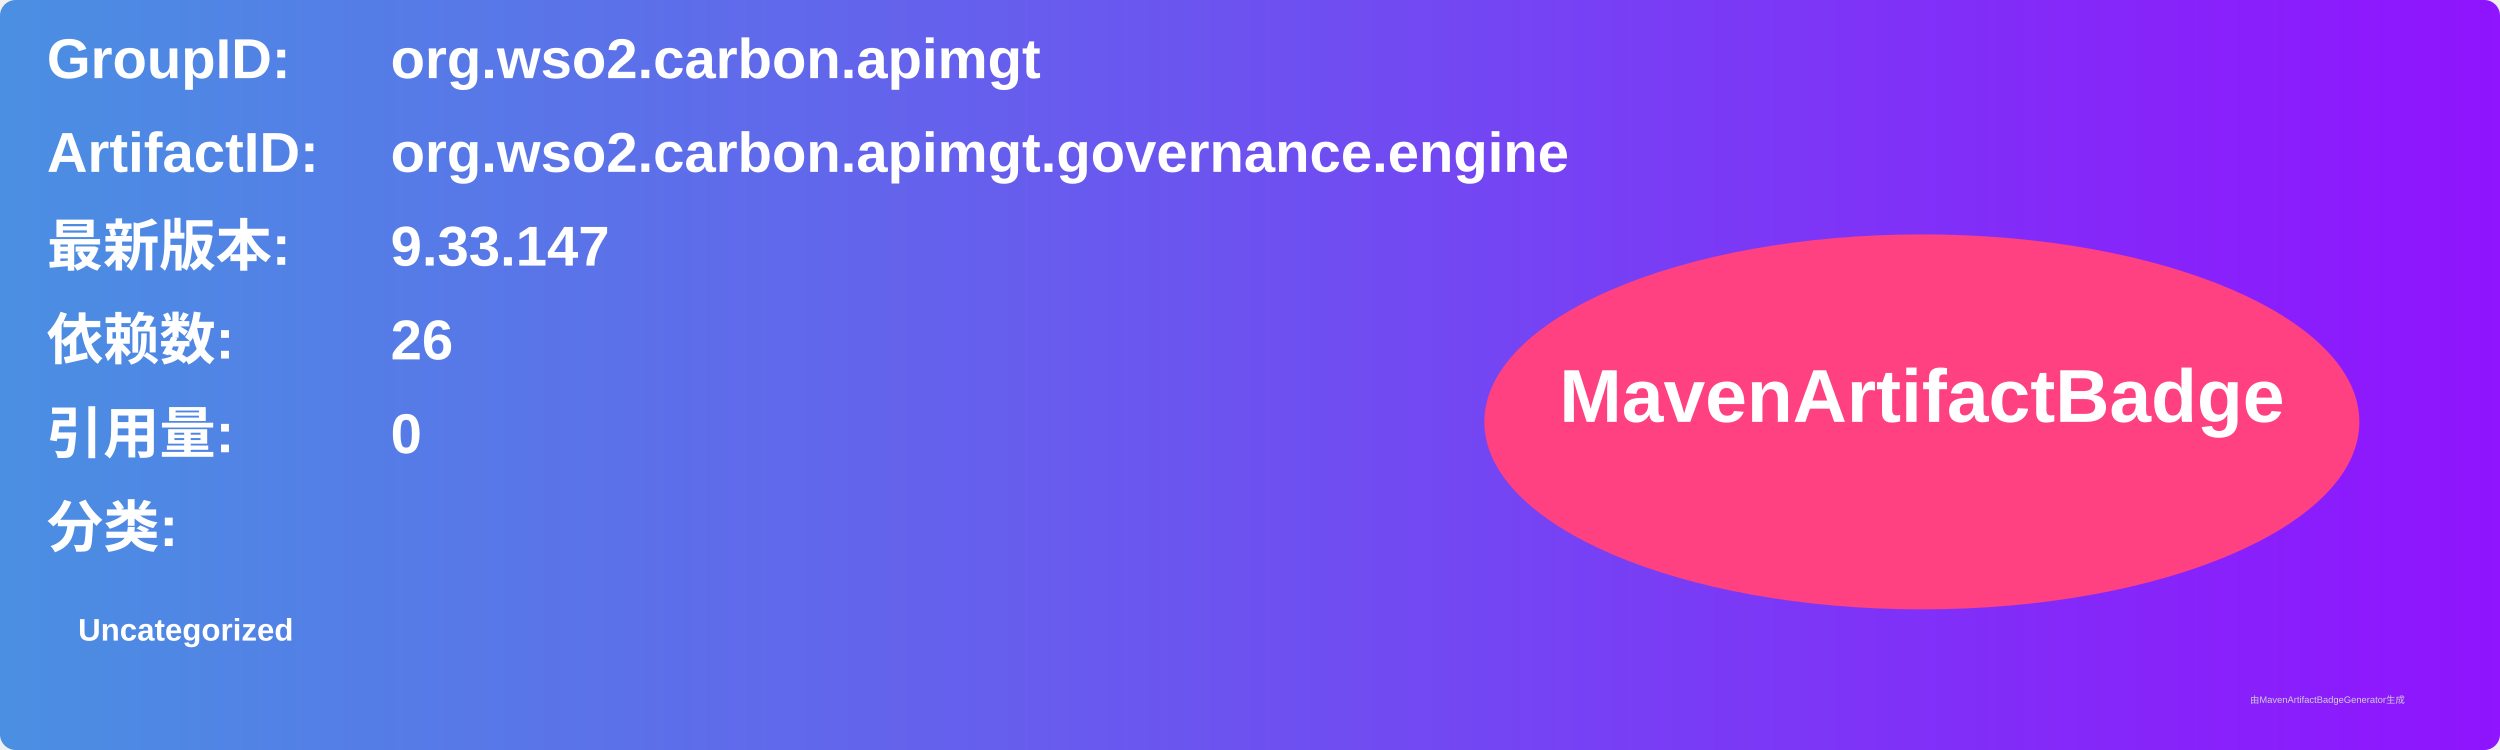
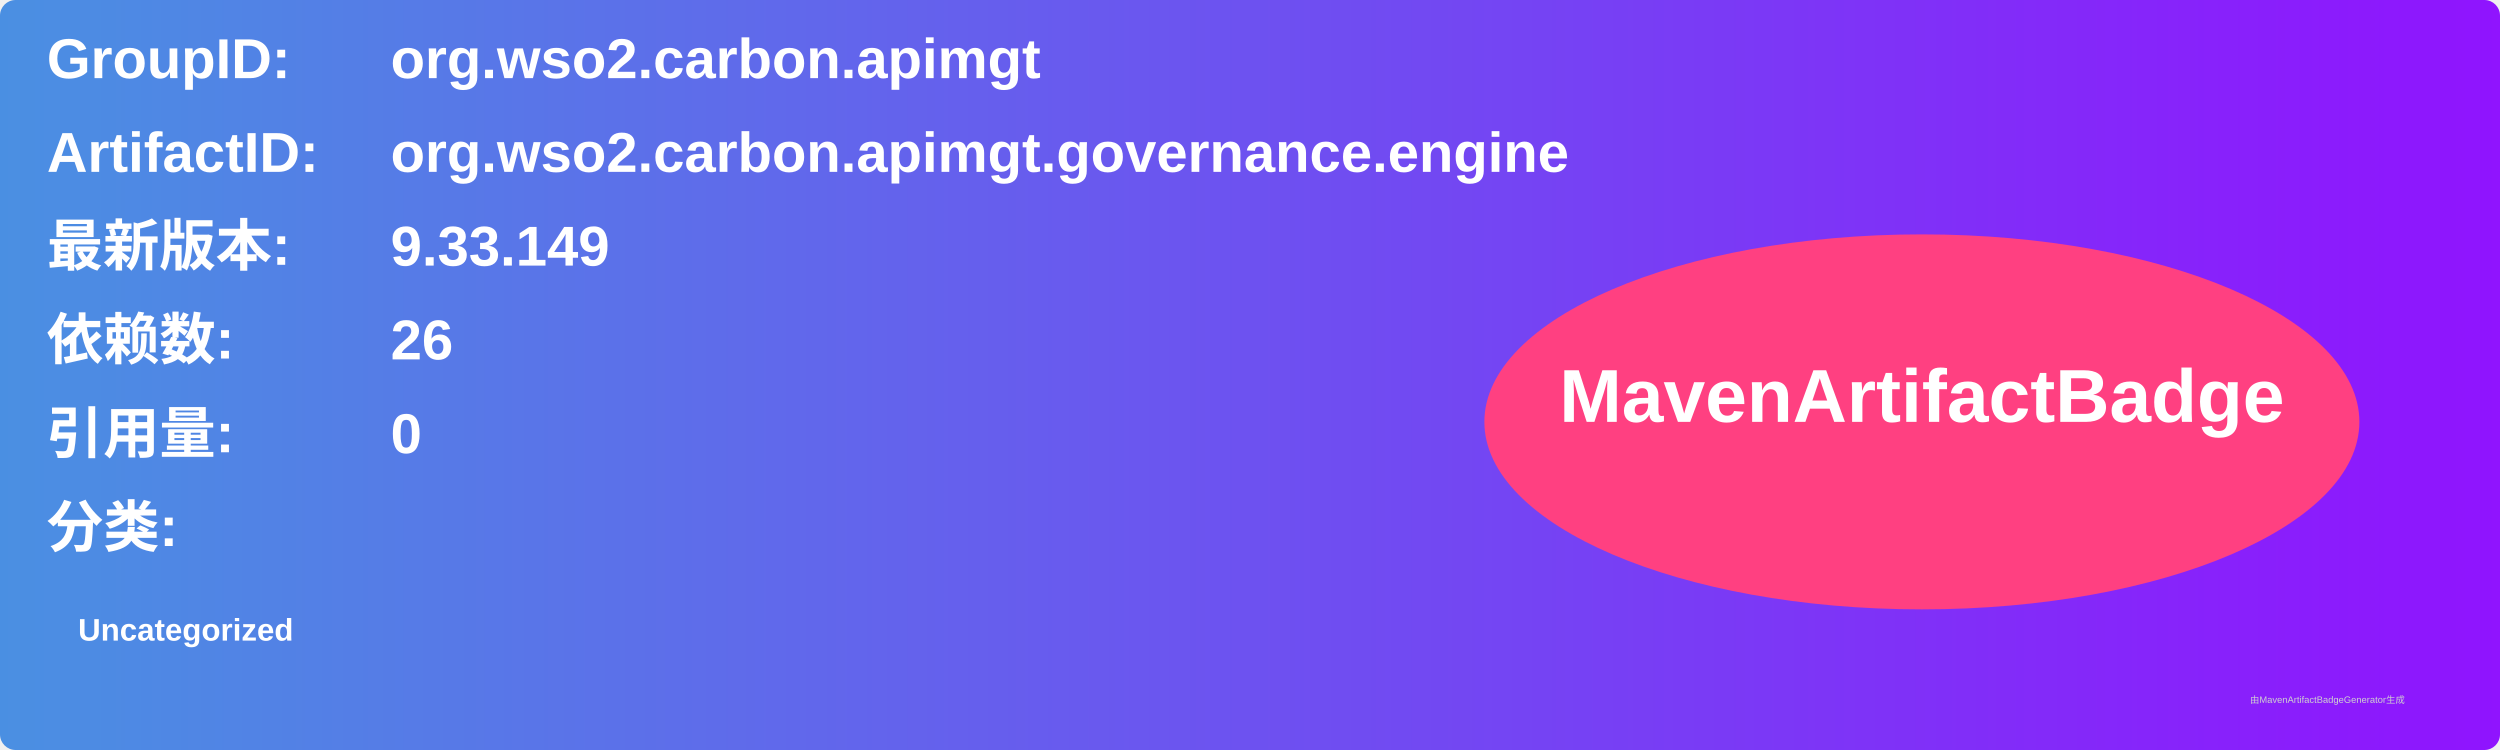
<svg xmlns="http://www.w3.org/2000/svg" width="800" height="240" viewBox="0 0 800 240">
  <linearGradient id="grad" x1="0%" y1="0%" x2="100%" y2="0%">
    <stop offset="0%" stop-color="#4a90e2" />
    <stop offset="100%" stop-color="#9013fe" />
  </linearGradient>
  <rect width="100%" height="100%" rx="5" ry="5" fill="url(#grad)" />
  <g transform="translate(15, 15)">
    <text x="0" y="10" font-family="Arial" font-size="18" fill="white" font-weight="bold" width="260">GroupID:</text>
    <text x="110" y="10" font-family="Arial" font-size="18" fill="white" font-weight="bold" width="460">org.wso2.carbon.apimgt</text>
    <text x="0" y="40" font-family="Arial" font-size="18" fill="white" font-weight="bold" width="260">ArtifactID:</text>
    <text x="110" y="40" font-family="Arial" font-size="18" fill="white" font-weight="bold" width="460">org.wso2.carbon.apimgt.governance.engine</text>
    <text x="0" y="70" font-family="Arial" font-size="18" fill="white" font-weight="bold">最新版本:</text>
    <text x="110" y="70" font-family="Arial" font-size="18" fill="white" font-weight="bold">
-       <tspan font-weight="bold">9.33.147</tspan>
+       <tspan font-weight="bold">9.33.149</tspan>
    </text>
    <text x="0" y="100" font-family="Arial" font-size="18" fill="white" font-weight="bold">依赖数: </text>
    <text x="110" y="100" font-family="Arial" font-size="18" fill="white">
      <tspan font-weight="bold">26</tspan>
    </text>
    <text x="0" y="130" font-family="Arial" font-size="18" fill="white" font-weight="bold">引用量: </text>
    <text x="110" y="130" font-family="Arial" font-size="18" fill="white">
      <tspan font-weight="bold">0</tspan>
    </text>
    <text x="0" y="160" font-family="Arial" font-size="18" fill="white" font-weight="bold">分类:</text>
    <text x="10" y="190" font-family="Arial" font-size="10" fill="white">
      <tspan font-weight="bold">Uncategorized</tspan>
    </text>
    <ellipse cx="600" cy="120" rx="140" ry="60" fill="#ff4081" />
    <text x="600" y="120" text-anchor="middle" font-family="Arial" font-size="24" fill="white" font-weight="bold">MavenArtifactBadge</text>
  </g>
  <text x="720" y="225" font-family="Arial" font-size="3" fill="#d0d0d0">由MavenArtifactBadgeGenerator生成</text>
</svg>
